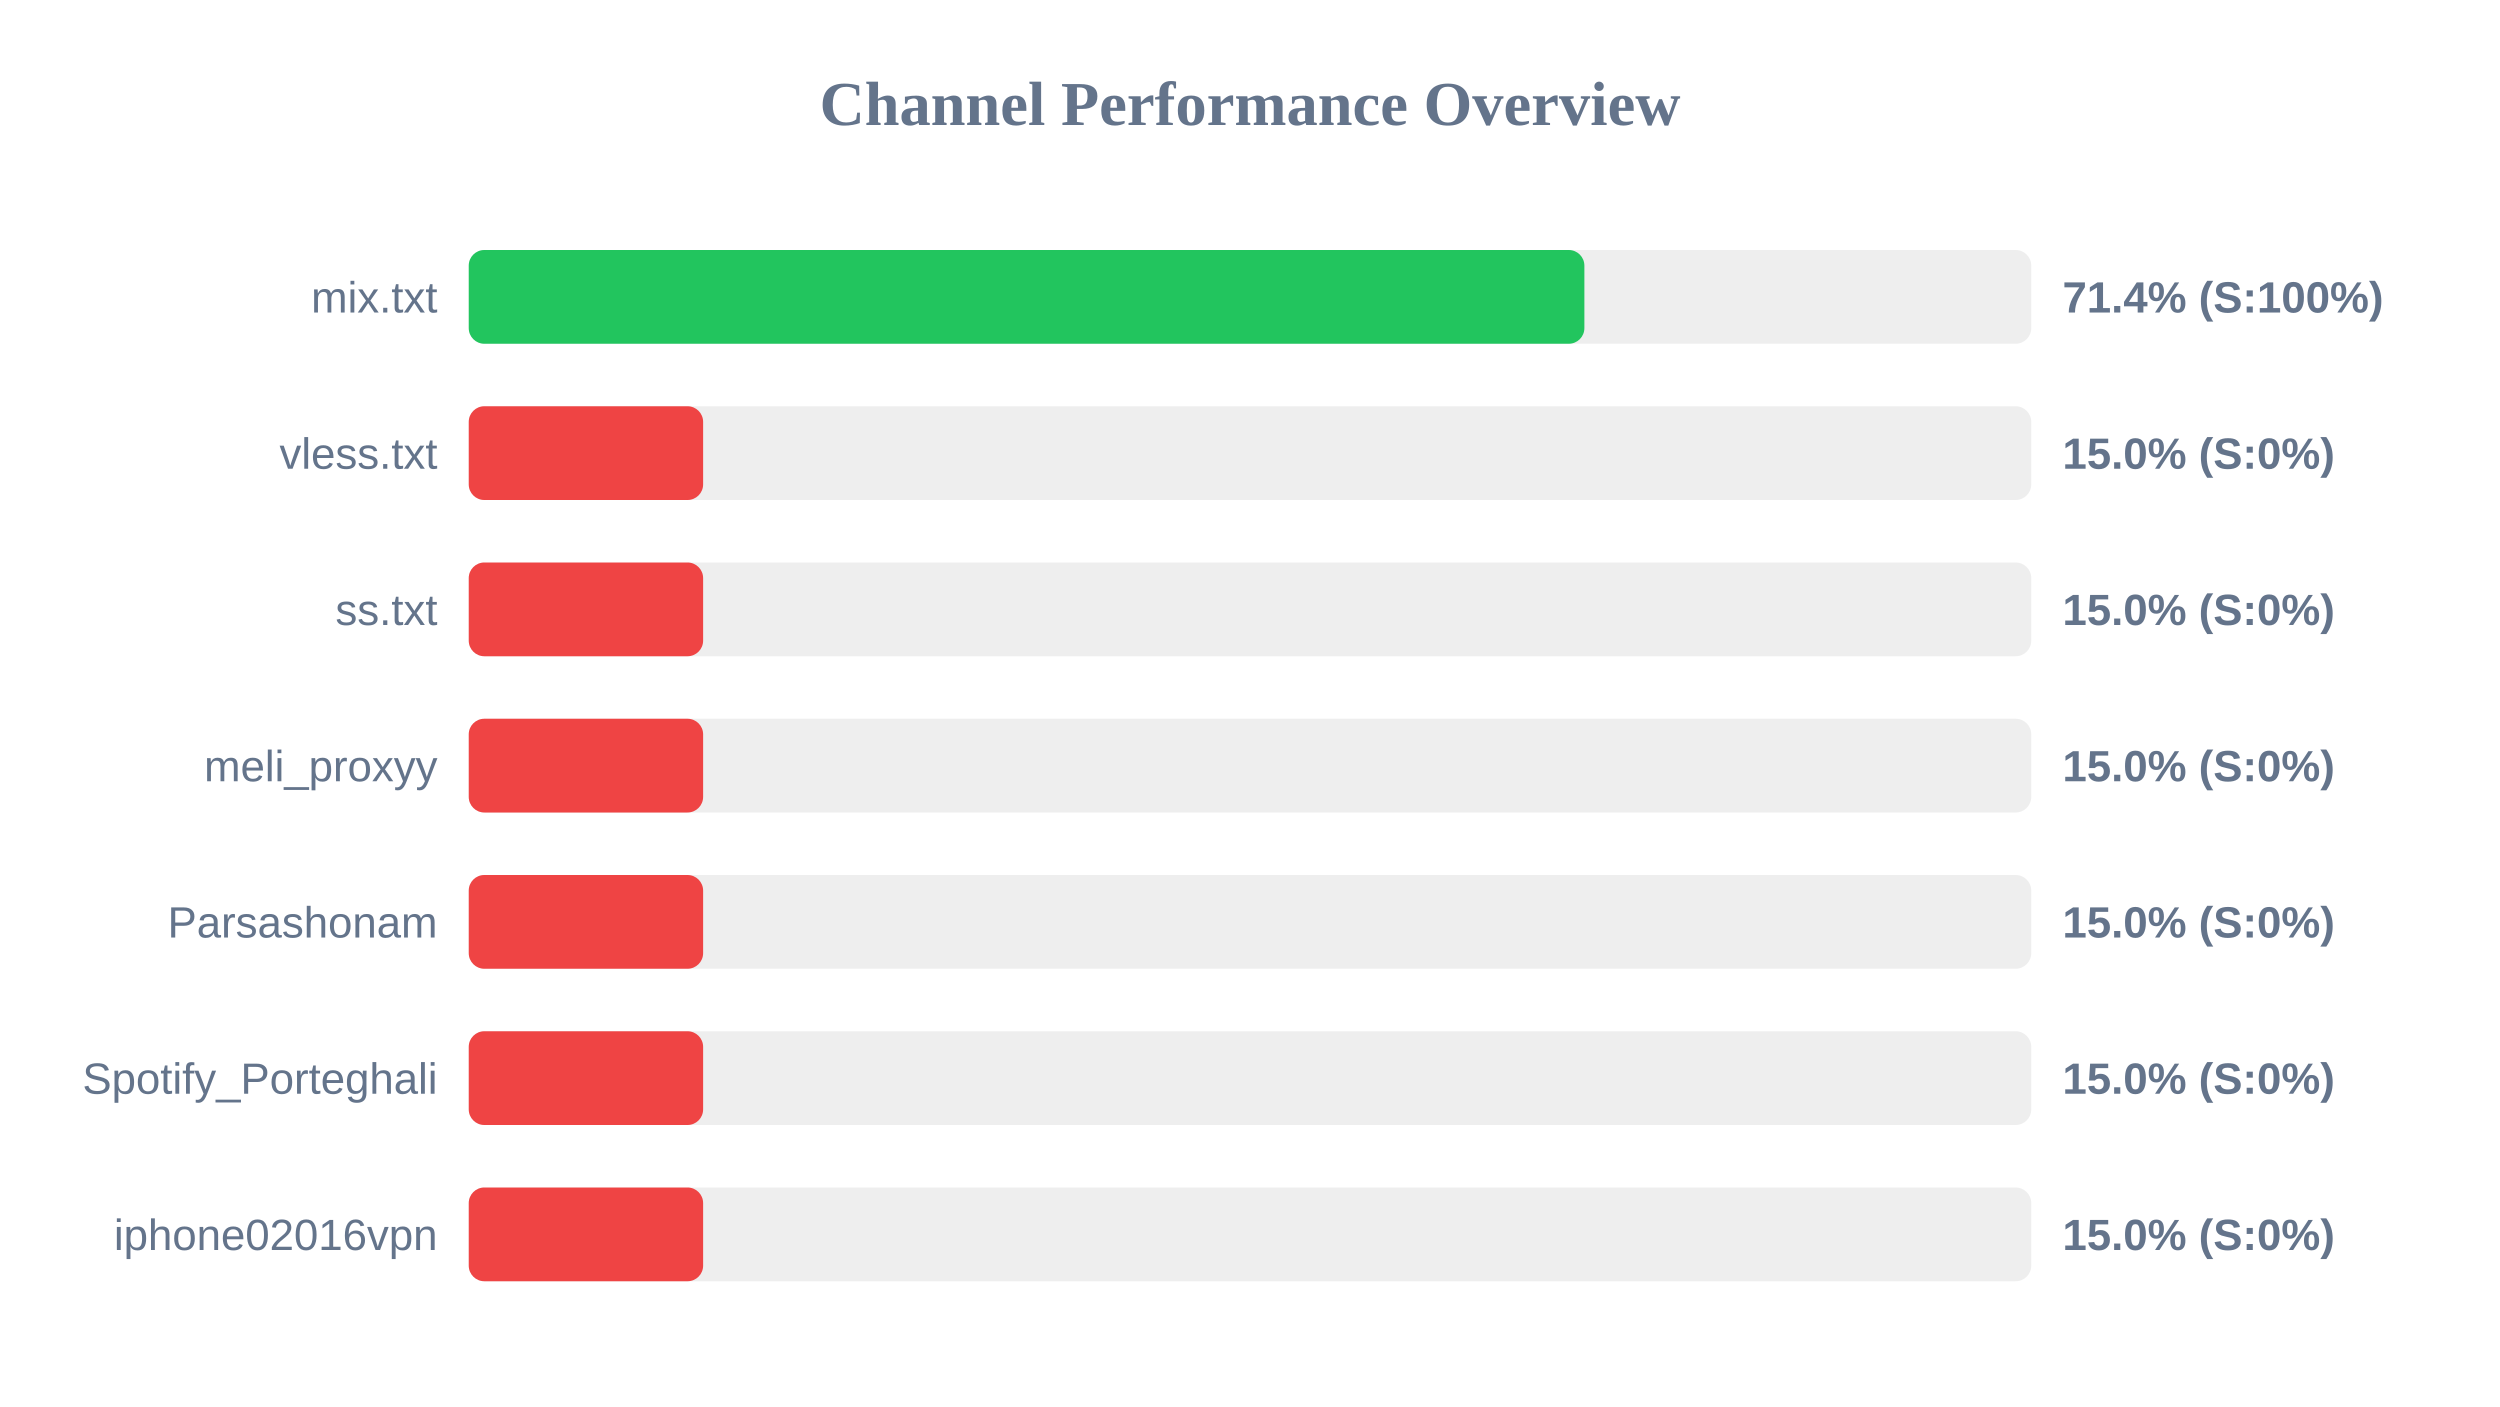
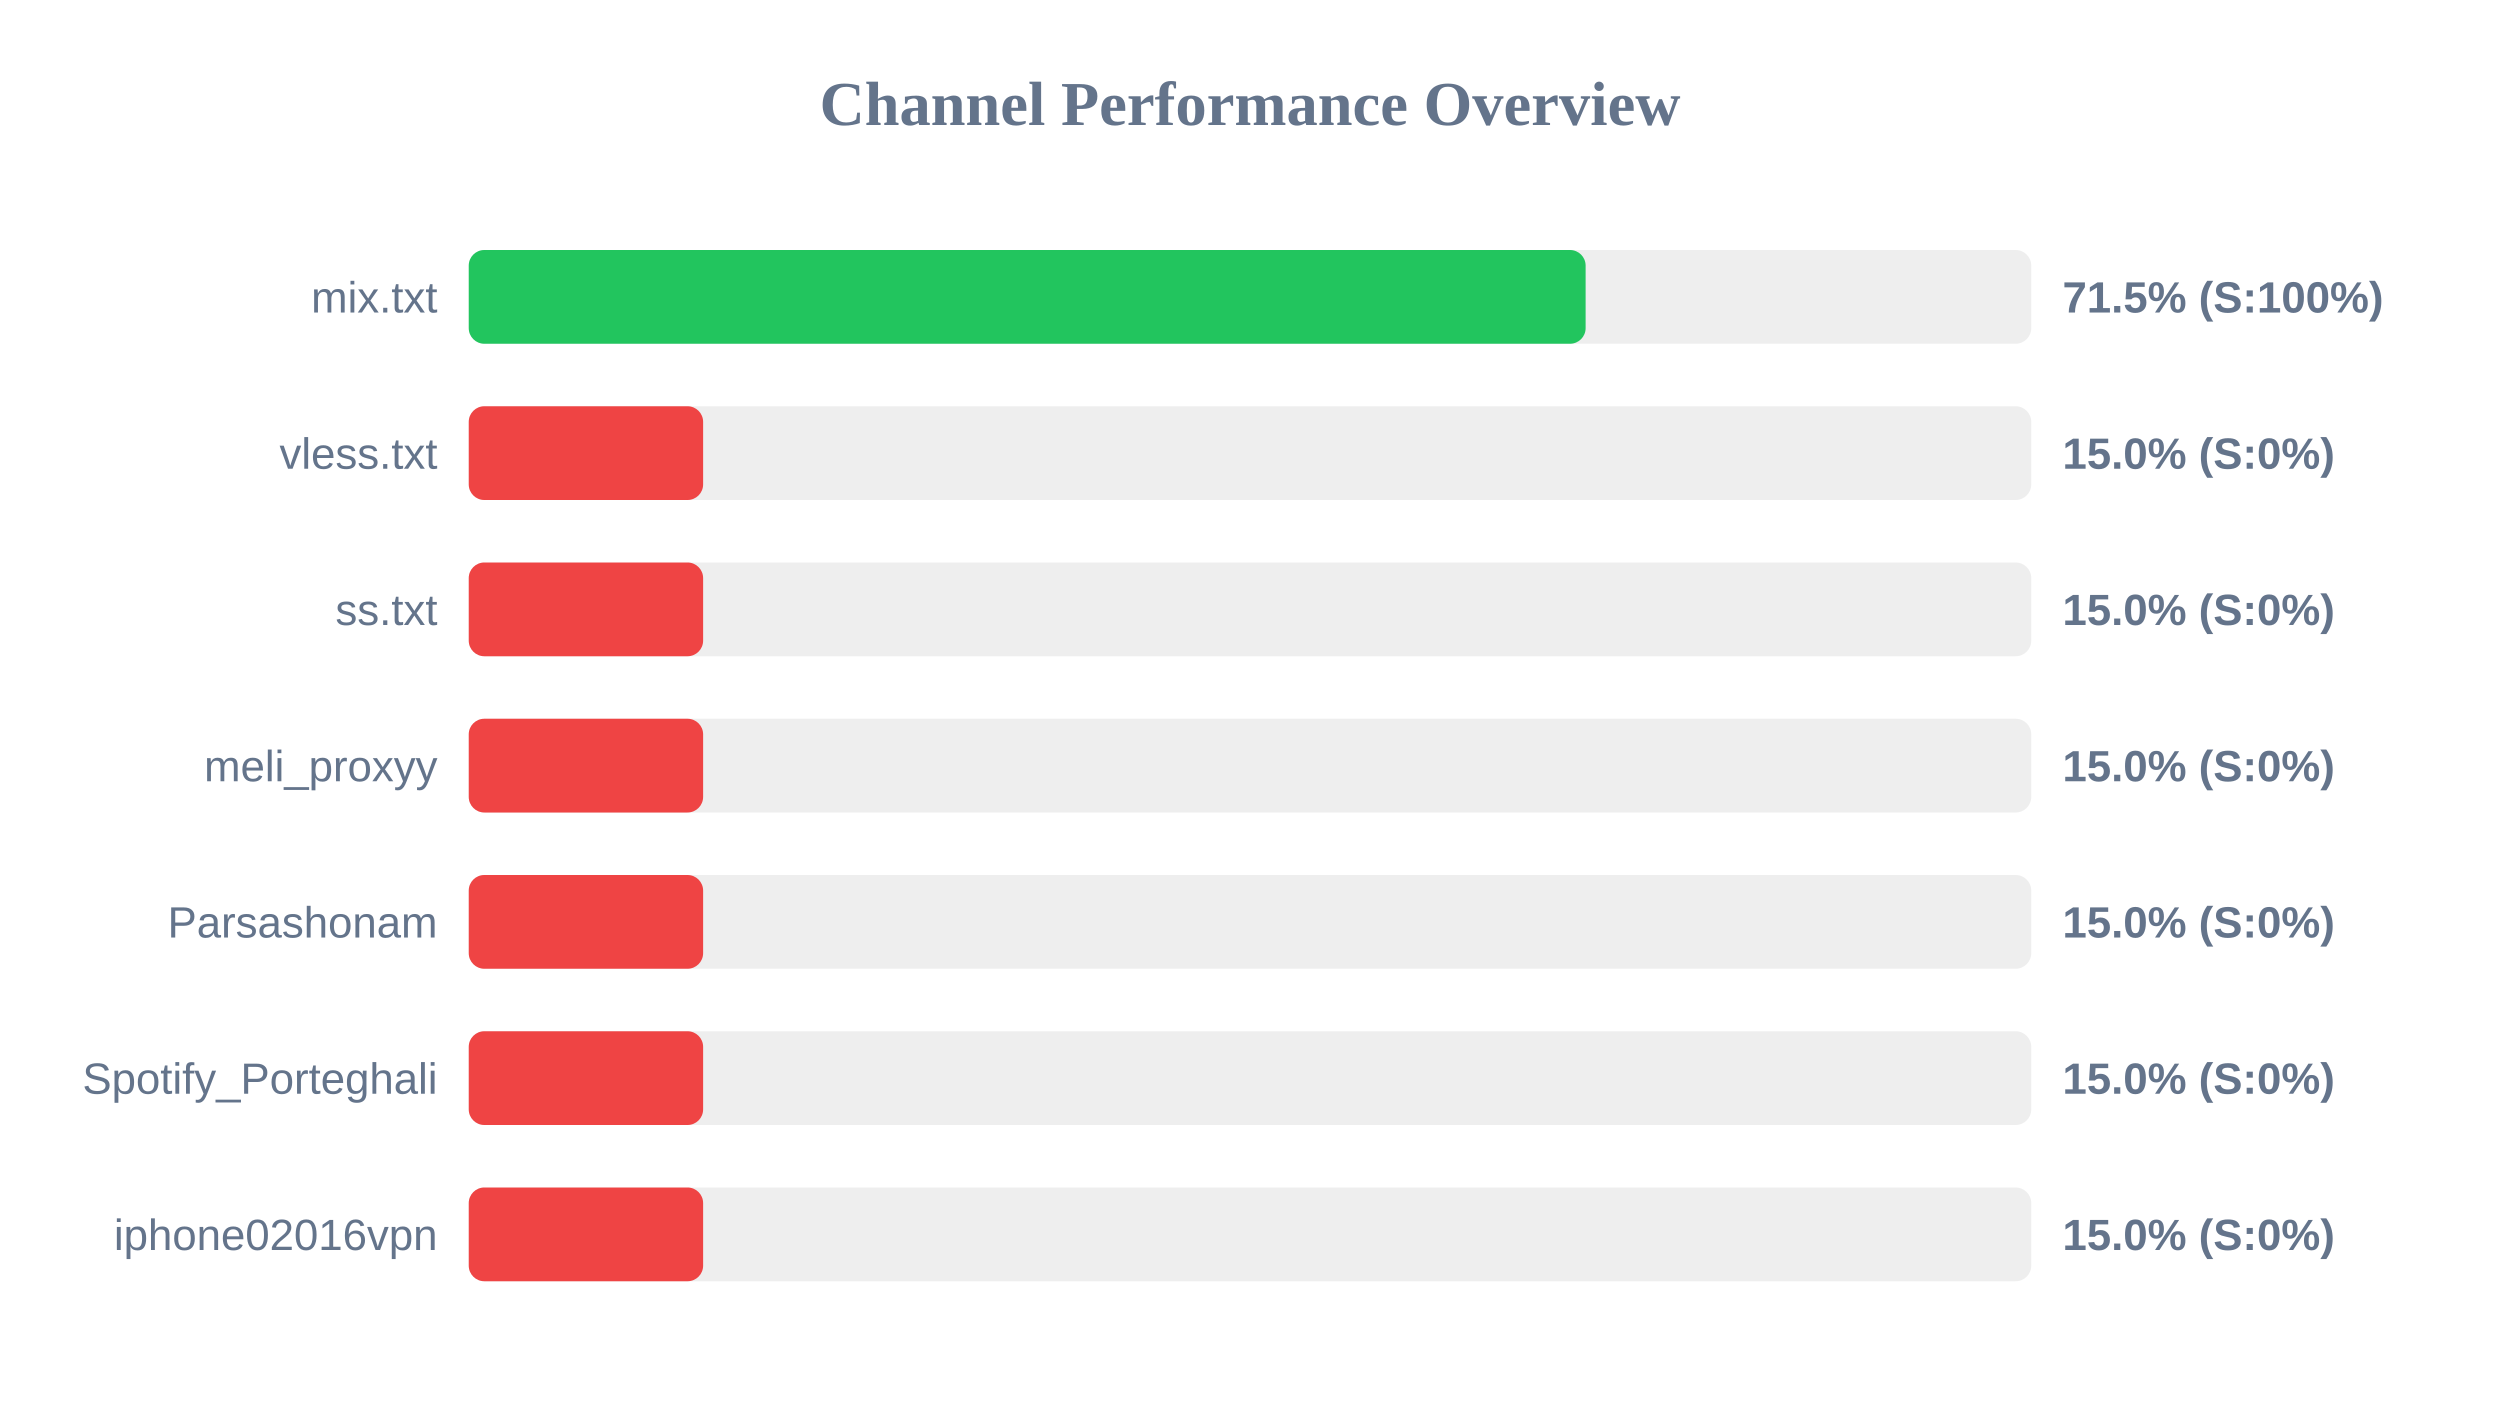
<svg xmlns="http://www.w3.org/2000/svg" width="800" height="450" version="1.1">
  <style>
        .row { font: 14px Arial; fill: #64748b; }
        .score { font: bold 14px Arial; fill: #64748b; }
    </style>
  <text x="400" y="40" text-anchor="middle" font-size="20px" font-weight="bold" fill="#64748b">Channel Performance Overview</text>
  <rect x="150" y="80" width="500" height="30" fill="#eee" rx="5" />
-   <rect x="150" y="80" width="357.0" height="30" fill="#22c55e" rx="5" />
+   <rect x="150" y="80" width="357.4" height="30" fill="#22c55e" rx="5" />
  <text x="140" y="100" text-anchor="end" class="row">mix.txt</text>
-   <text x="660" y="100" text-anchor="start" class="score">71.4% (S:100%)</text>
+   <text x="660" y="100" text-anchor="start" class="score">71.5% (S:100%)</text>
  <rect x="150" y="130" width="500" height="30" fill="#eee" rx="5" />
  <rect x="150" y="130" width="75.0" height="30" fill="#ef4444" rx="5" />
  <text x="140" y="150" text-anchor="end" class="row">vless.txt</text>
  <text x="660" y="150" text-anchor="start" class="score">15.0% (S:0%)</text>
  <rect x="150" y="180" width="500" height="30" fill="#eee" rx="5" />
  <rect x="150" y="180" width="75.0" height="30" fill="#ef4444" rx="5" />
  <text x="140" y="200" text-anchor="end" class="row">ss.txt</text>
  <text x="660" y="200" text-anchor="start" class="score">15.0% (S:0%)</text>
  <rect x="150" y="230" width="500" height="30" fill="#eee" rx="5" />
  <rect x="150" y="230" width="75.0" height="30" fill="#ef4444" rx="5" />
  <text x="140" y="250" text-anchor="end" class="row">meli_proxyy</text>
  <text x="660" y="250" text-anchor="start" class="score">15.0% (S:0%)</text>
  <rect x="150" y="280" width="500" height="30" fill="#eee" rx="5" />
  <rect x="150" y="280" width="75.0" height="30" fill="#ef4444" rx="5" />
  <text x="140" y="300" text-anchor="end" class="row">Parsashonam</text>
  <text x="660" y="300" text-anchor="start" class="score">15.0% (S:0%)</text>
  <rect x="150" y="330" width="500" height="30" fill="#eee" rx="5" />
  <rect x="150" y="330" width="75.0" height="30" fill="#ef4444" rx="5" />
  <text x="140" y="350" text-anchor="end" class="row">Spotify_Porteghali</text>
  <text x="660" y="350" text-anchor="start" class="score">15.0% (S:0%)</text>
  <rect x="150" y="380" width="500" height="30" fill="#eee" rx="5" />
  <rect x="150" y="380" width="75.0" height="30" fill="#ef4444" rx="5" />
  <text x="140" y="400" text-anchor="end" class="row">iphone02016vpn</text>
  <text x="660" y="400" text-anchor="start" class="score">15.0% (S:0%)</text>
</svg>
